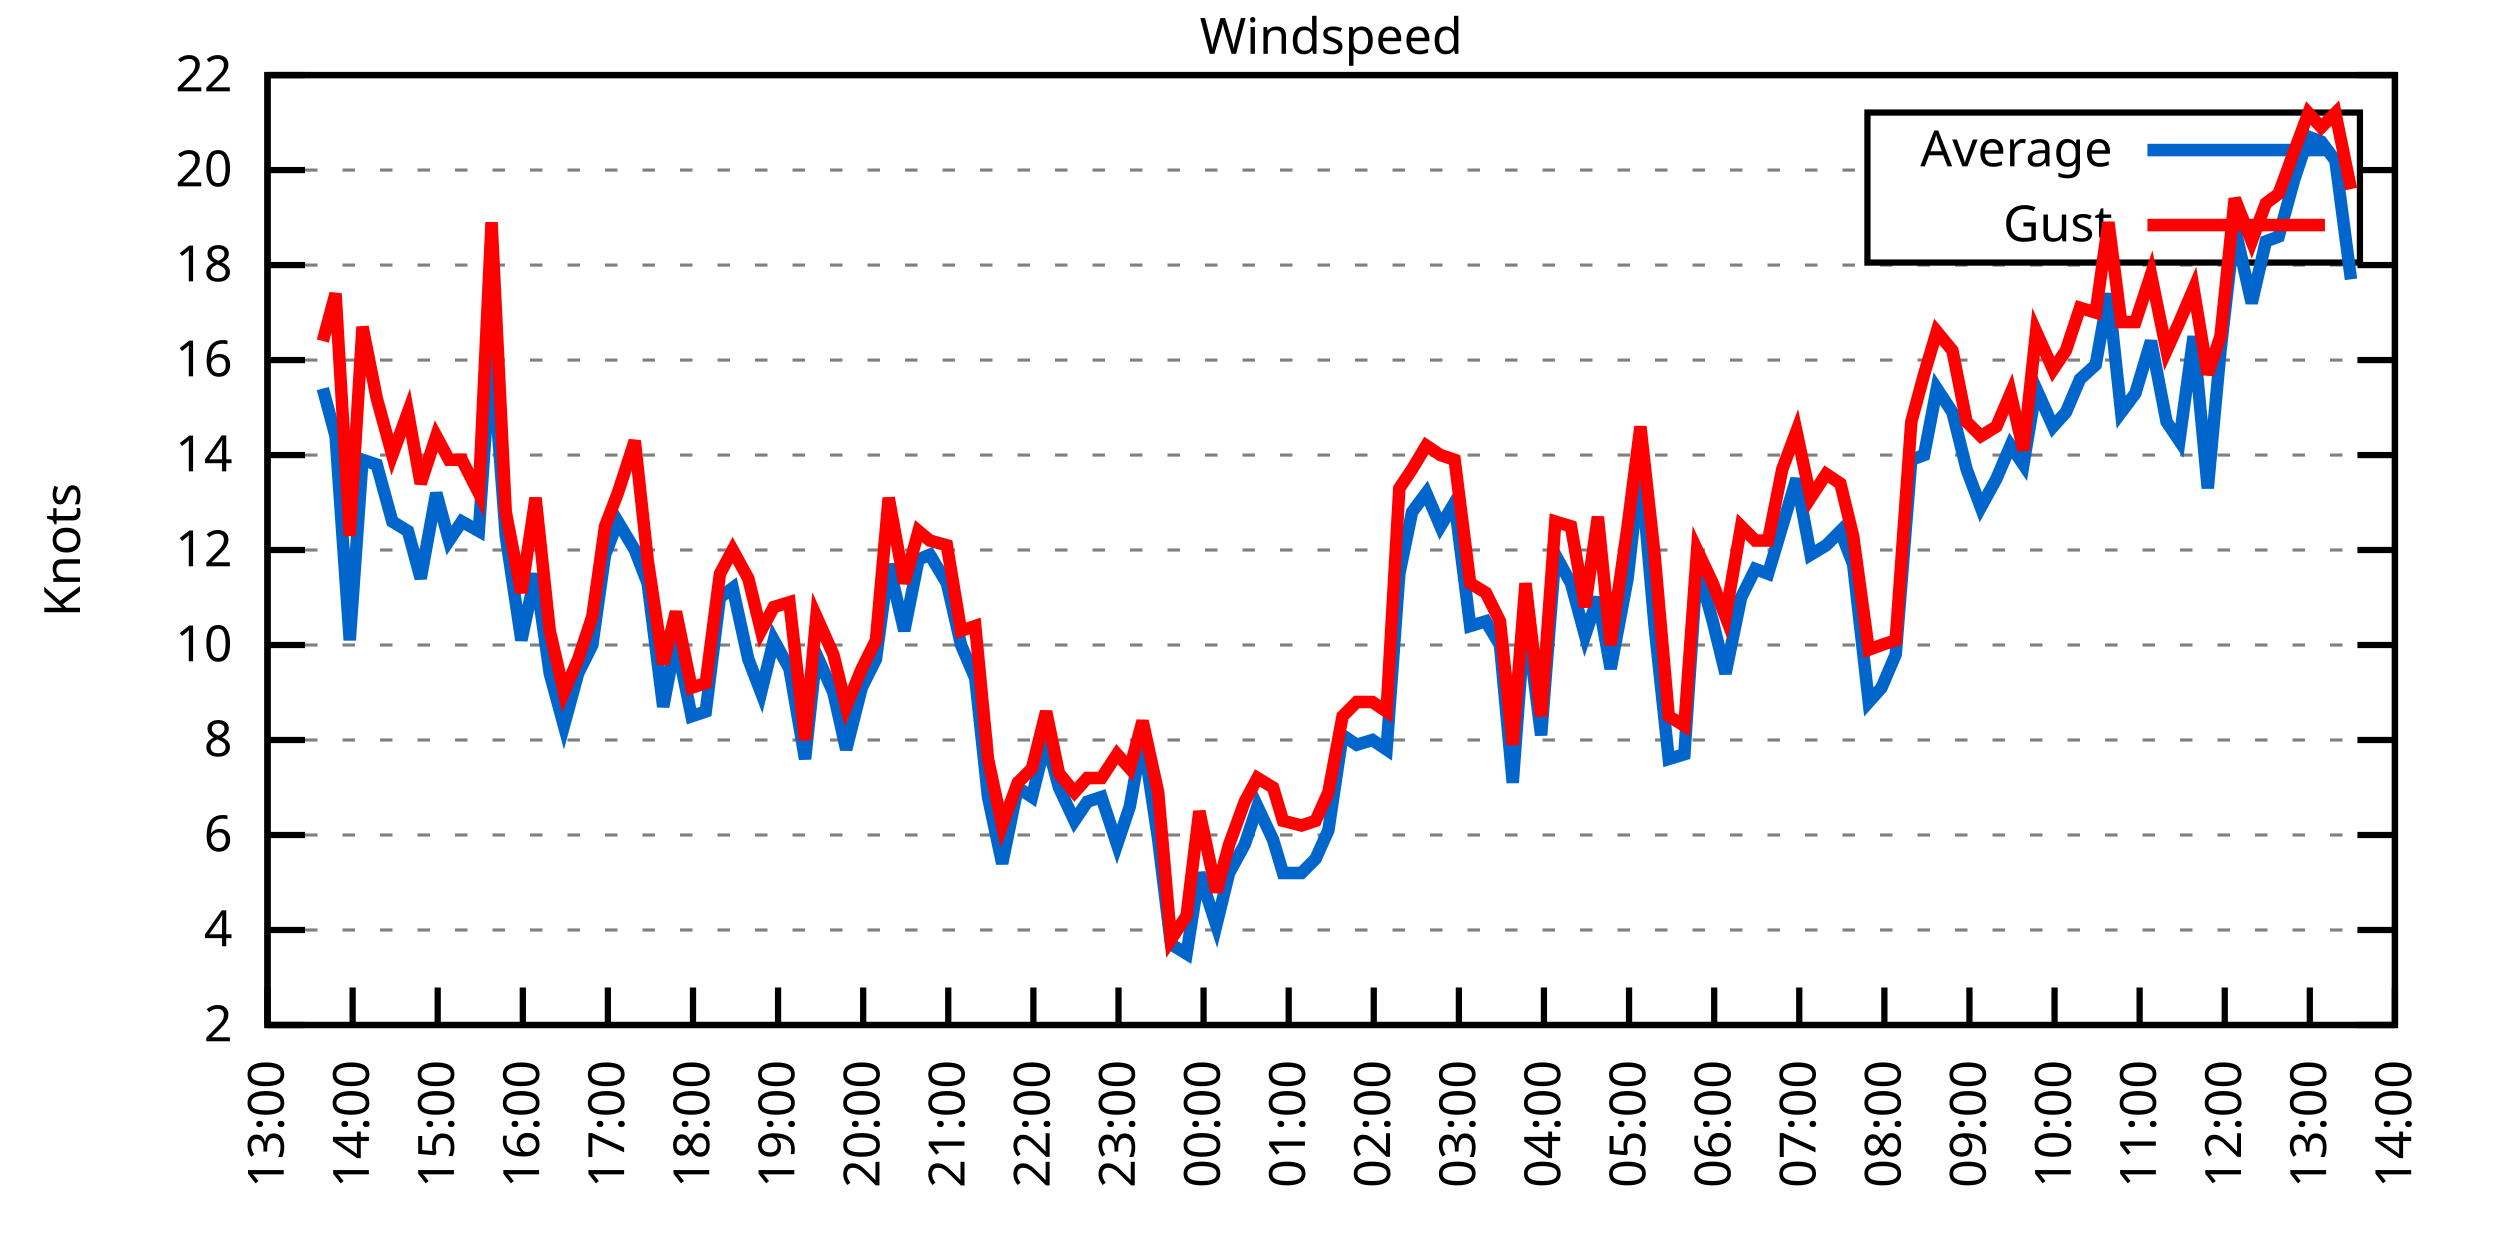
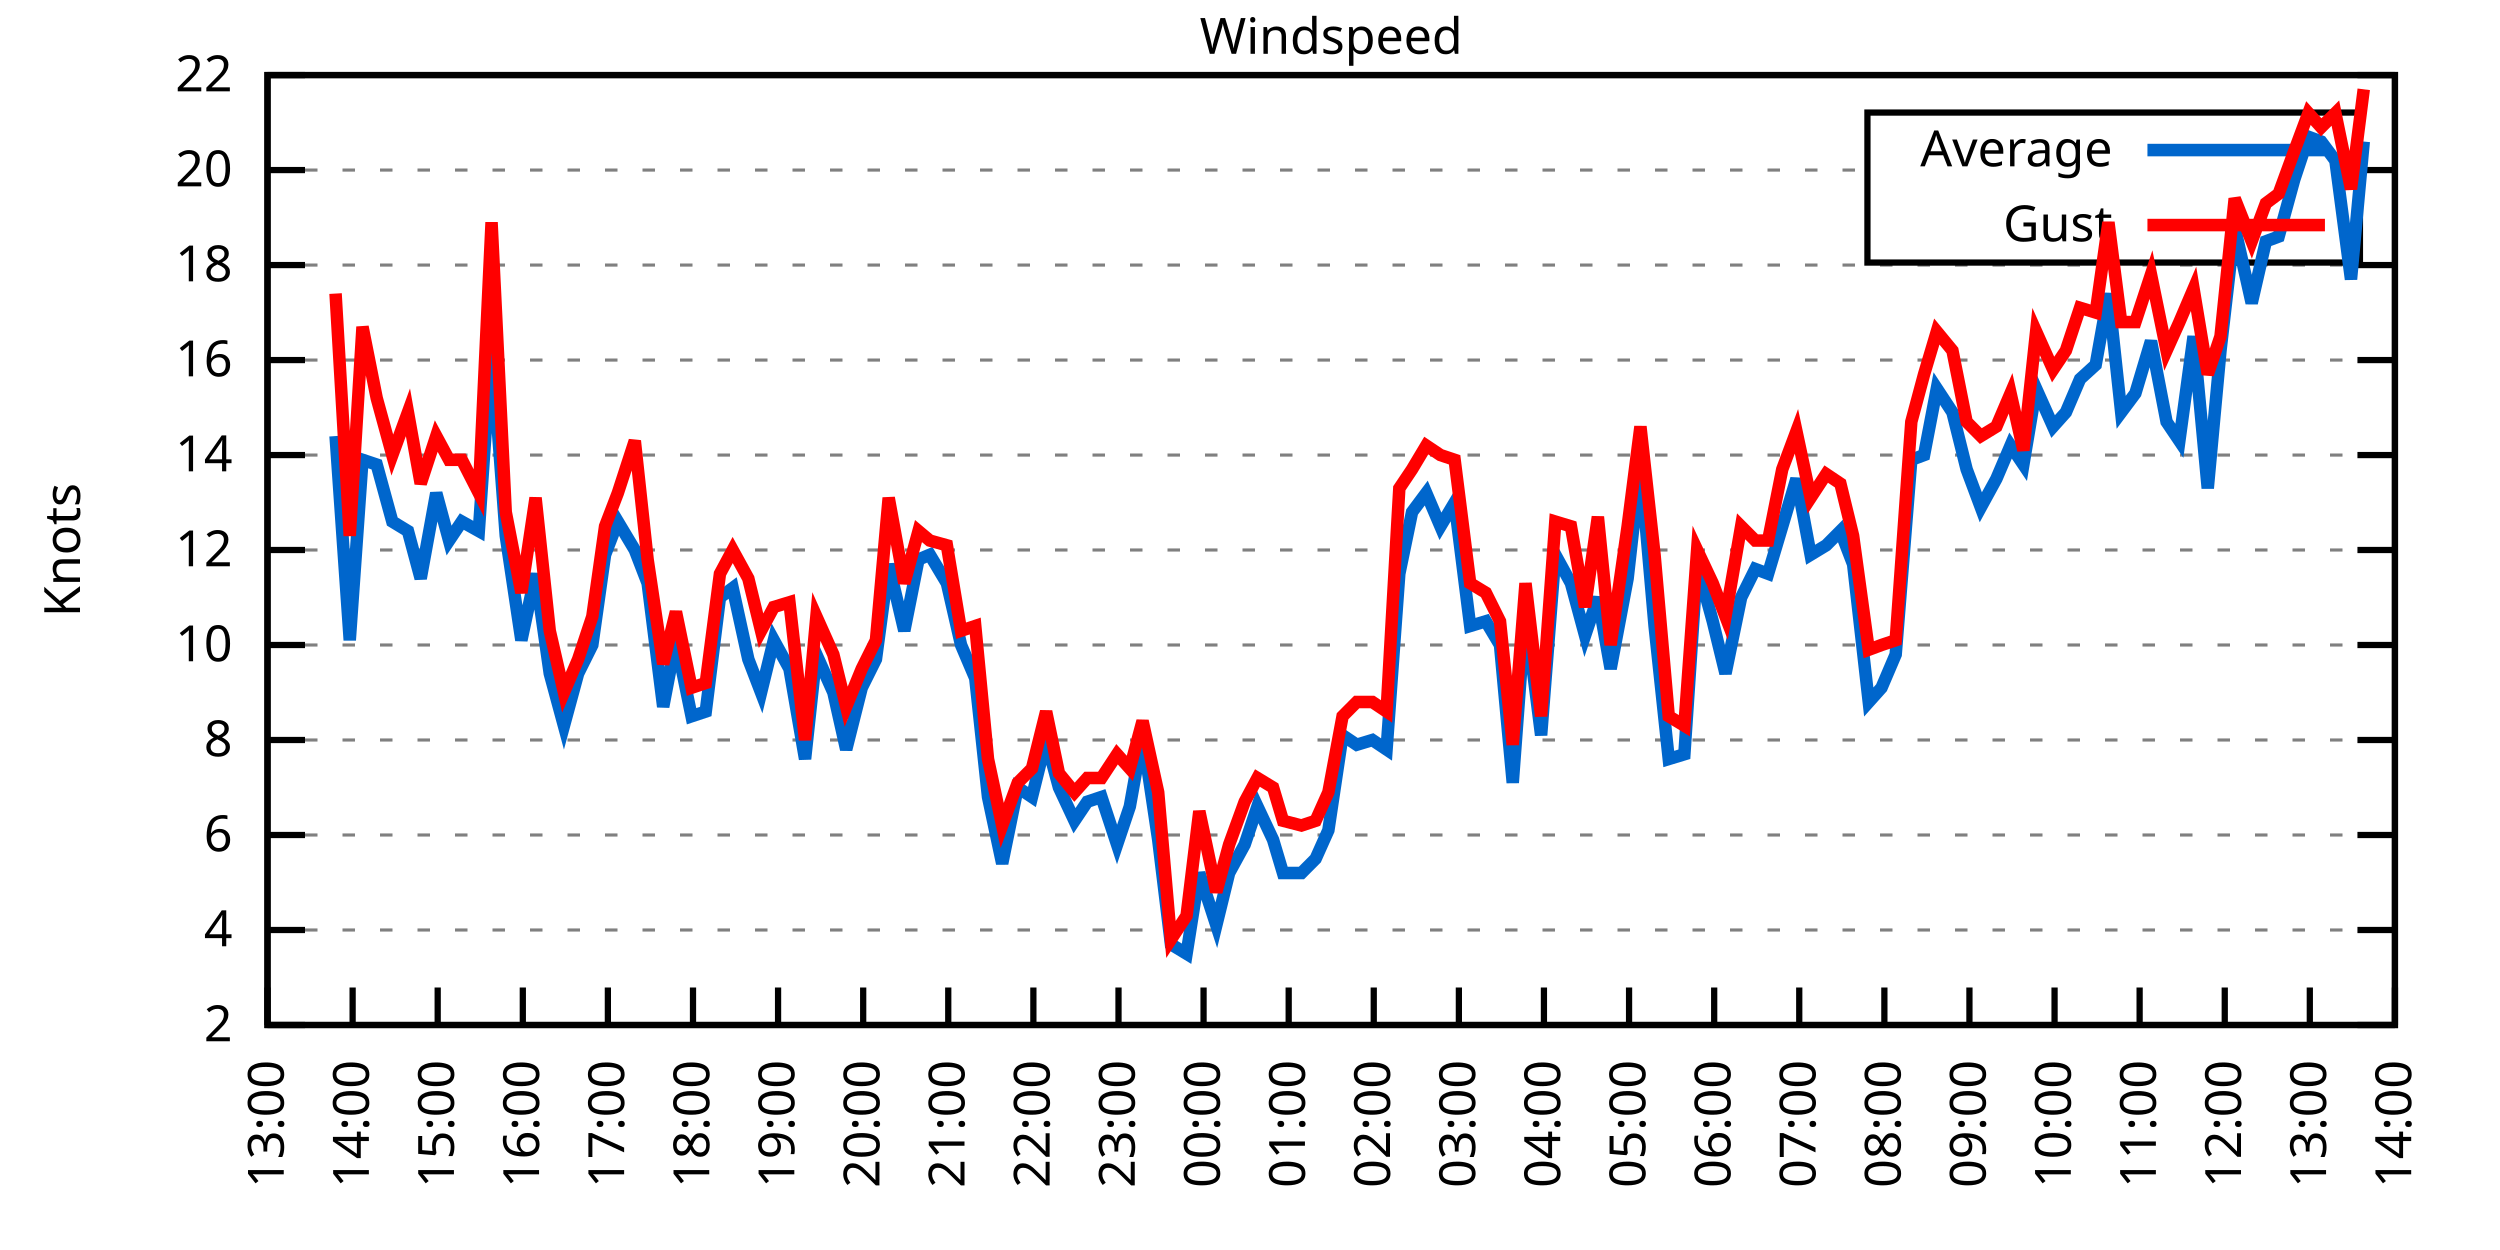
<svg xmlns="http://www.w3.org/2000/svg" xmlns:xlink="http://www.w3.org/1999/xlink" width="400" height="200" viewBox="0 0 400 200">
  <g id="gnuplot_canvas">
    <rect x="0" y="0" width="400" height="200" fill="none" />
    <defs>
      <circle id="gpDot" r="0.5" stroke-width="0.5" stroke="currentColor" />
      <path id="gpPt0" stroke-width="0.333" stroke="currentColor" d="M-1,0 h2 M0,-1 v2" />
      <path id="gpPt1" stroke-width="0.333" stroke="currentColor" d="M-1,-1 L1,1 M1,-1 L-1,1" />
      <path id="gpPt2" stroke-width="0.333" stroke="currentColor" d="M-1,0 L1,0 M0,-1 L0,1 M-1,-1 L1,1 M-1,1 L1,-1" />
      <rect id="gpPt3" stroke-width="0.333" stroke="currentColor" x="-1" y="-1" width="2" height="2" />
      <rect id="gpPt4" stroke-width="0.333" stroke="currentColor" fill="currentColor" x="-1" y="-1" width="2" height="2" />
      <circle id="gpPt5" stroke-width="0.333" stroke="currentColor" cx="0" cy="0" r="1" />
      <use xlink:href="#gpPt5" id="gpPt6" fill="currentColor" stroke="none" />
      <path id="gpPt7" stroke-width="0.333" stroke="currentColor" d="M0,-1.33 L-1.33,0.67 L1.33,0.67 z" />
      <use xlink:href="#gpPt7" id="gpPt8" fill="currentColor" stroke="none" />
      <use xlink:href="#gpPt7" id="gpPt9" stroke="currentColor" transform="rotate(180)" />
      <use xlink:href="#gpPt9" id="gpPt10" fill="currentColor" stroke="none" />
      <use xlink:href="#gpPt3" id="gpPt11" stroke="currentColor" transform="rotate(45)" />
      <use xlink:href="#gpPt11" id="gpPt12" fill="currentColor" stroke="none" />
      <path id="gpPt13" stroke-width="0.333" stroke="currentColor" d="M0,1.330 L1.265,0.411 L0.782,-1.067 L-0.782,-1.076 L-1.265,0.411 z" />
      <use xlink:href="#gpPt13" id="gpPt14" fill="currentColor" stroke="none" />
      <filter id="textbox" filterUnits="objectBoundingBox" x="0" y="0" height="1" width="1">
        <feFlood flood-color="white" flood-opacity="1" result="bgnd" />
        <feComposite in="SourceGraphic" in2="bgnd" operator="atop" />
      </filter>
      <filter id="greybox" filterUnits="objectBoundingBox" x="0" y="0" height="1" width="1">
        <feFlood flood-color="lightgrey" flood-opacity="1" result="grey" />
        <feComposite in="SourceGraphic" in2="grey" operator="atop" />
      </filter>
    </defs>
    <g fill="none" color="white" stroke="currentColor" stroke-width="1.00" stroke-linecap="butt" stroke-linejoin="miter">
</g>
    <g fill="none" color="black" stroke="currentColor" stroke-width="1.00" stroke-linecap="butt" stroke-linejoin="miter">
      <g stroke="none" shape-rendering="crispEdges">
        <polygon fill="rgb(255, 255, 255)" points="42.80,164.00 383.18,164.00 383.18,12.02 42.80,12.02 " />
      </g>
    </g>
    <g fill="none" color="black" stroke="currentColor" stroke-width="1.00" stroke-linecap="butt" stroke-linejoin="miter">
</g>
    <g fill="none" color="black" stroke="black" stroke-width="0.50" stroke-linecap="butt" stroke-linejoin="miter">
</g>
    <g fill="none" color="gray" stroke="currentColor" stroke-width="0.50" stroke-linecap="butt" stroke-linejoin="miter">
      <path stroke="gray" stroke-dasharray="2,4" class="gridline" d="M42.80,164.00 L383.19,164.00  " />
    </g>
    <g fill="none" color="gray" stroke="gray" stroke-width="1.00" stroke-linecap="butt" stroke-linejoin="miter">
</g>
    <g fill="none" color="black" stroke="currentColor" stroke-width="1.00" stroke-linecap="butt" stroke-linejoin="miter">
      <path stroke="black" d="M42.80,164.00 L48.80,164.00 M383.19,164.00 L377.19,164.00  " />
      <g transform="translate(37.20,166.60)" stroke="none" fill="black" font-family="Sans" font-size="8.00" text-anchor="end">
        <text>
          <tspan font-family="Sans"> 2</tspan>
        </text>
      </g>
    </g>
    <g fill="none" color="black" stroke="currentColor" stroke-width="1.00" stroke-linecap="butt" stroke-linejoin="miter">
</g>
    <g fill="none" color="black" stroke="black" stroke-width="0.50" stroke-linecap="butt" stroke-linejoin="miter">
</g>
    <g fill="none" color="gray" stroke="currentColor" stroke-width="0.50" stroke-linecap="butt" stroke-linejoin="miter">
      <path stroke="gray" stroke-dasharray="2,4" class="gridline" d="M42.80,148.80 L383.19,148.80  " />
    </g>
    <g fill="none" color="gray" stroke="gray" stroke-width="1.00" stroke-linecap="butt" stroke-linejoin="miter">
</g>
    <g fill="none" color="black" stroke="currentColor" stroke-width="1.00" stroke-linecap="butt" stroke-linejoin="miter">
      <path stroke="black" d="M42.80,148.80 L48.80,148.80 M383.19,148.80 L377.19,148.80  " />
      <g transform="translate(37.20,151.40)" stroke="none" fill="black" font-family="Sans" font-size="8.00" text-anchor="end">
        <text>
          <tspan font-family="Sans"> 4</tspan>
        </text>
      </g>
    </g>
    <g fill="none" color="black" stroke="currentColor" stroke-width="1.00" stroke-linecap="butt" stroke-linejoin="miter">
</g>
    <g fill="none" color="black" stroke="black" stroke-width="0.50" stroke-linecap="butt" stroke-linejoin="miter">
</g>
    <g fill="none" color="gray" stroke="currentColor" stroke-width="0.50" stroke-linecap="butt" stroke-linejoin="miter">
      <path stroke="gray" stroke-dasharray="2,4" class="gridline" d="M42.80,133.60 L383.19,133.60  " />
    </g>
    <g fill="none" color="gray" stroke="gray" stroke-width="1.00" stroke-linecap="butt" stroke-linejoin="miter">
</g>
    <g fill="none" color="black" stroke="currentColor" stroke-width="1.00" stroke-linecap="butt" stroke-linejoin="miter">
      <path stroke="black" d="M42.80,133.60 L48.80,133.60 M383.19,133.60 L377.19,133.60  " />
      <g transform="translate(37.20,136.20)" stroke="none" fill="black" font-family="Sans" font-size="8.00" text-anchor="end">
        <text>
          <tspan font-family="Sans"> 6</tspan>
        </text>
      </g>
    </g>
    <g fill="none" color="black" stroke="currentColor" stroke-width="1.00" stroke-linecap="butt" stroke-linejoin="miter">
</g>
    <g fill="none" color="black" stroke="black" stroke-width="0.50" stroke-linecap="butt" stroke-linejoin="miter">
</g>
    <g fill="none" color="gray" stroke="currentColor" stroke-width="0.50" stroke-linecap="butt" stroke-linejoin="miter">
      <path stroke="gray" stroke-dasharray="2,4" class="gridline" d="M42.80,118.40 L383.19,118.40  " />
    </g>
    <g fill="none" color="gray" stroke="gray" stroke-width="1.00" stroke-linecap="butt" stroke-linejoin="miter">
</g>
    <g fill="none" color="black" stroke="currentColor" stroke-width="1.00" stroke-linecap="butt" stroke-linejoin="miter">
      <path stroke="black" d="M42.80,118.40 L48.80,118.40 M383.19,118.40 L377.19,118.40  " />
      <g transform="translate(37.20,121.00)" stroke="none" fill="black" font-family="Sans" font-size="8.00" text-anchor="end">
        <text>
          <tspan font-family="Sans"> 8</tspan>
        </text>
      </g>
    </g>
    <g fill="none" color="black" stroke="currentColor" stroke-width="1.00" stroke-linecap="butt" stroke-linejoin="miter">
</g>
    <g fill="none" color="black" stroke="black" stroke-width="0.50" stroke-linecap="butt" stroke-linejoin="miter">
</g>
    <g fill="none" color="gray" stroke="currentColor" stroke-width="0.50" stroke-linecap="butt" stroke-linejoin="miter">
      <path stroke="gray" stroke-dasharray="2,4" class="gridline" d="M42.80,103.20 L383.19,103.20  " />
    </g>
    <g fill="none" color="gray" stroke="gray" stroke-width="1.00" stroke-linecap="butt" stroke-linejoin="miter">
</g>
    <g fill="none" color="black" stroke="currentColor" stroke-width="1.00" stroke-linecap="butt" stroke-linejoin="miter">
      <path stroke="black" d="M42.80,103.20 L48.80,103.20 M383.19,103.20 L377.19,103.20  " />
      <g transform="translate(37.20,105.80)" stroke="none" fill="black" font-family="Sans" font-size="8.00" text-anchor="end">
        <text>
          <tspan font-family="Sans"> 10</tspan>
        </text>
      </g>
    </g>
    <g fill="none" color="black" stroke="currentColor" stroke-width="1.00" stroke-linecap="butt" stroke-linejoin="miter">
</g>
    <g fill="none" color="black" stroke="black" stroke-width="0.50" stroke-linecap="butt" stroke-linejoin="miter">
</g>
    <g fill="none" color="gray" stroke="currentColor" stroke-width="0.50" stroke-linecap="butt" stroke-linejoin="miter">
      <path stroke="gray" stroke-dasharray="2,4" class="gridline" d="M42.80,88.00 L383.19,88.00  " />
    </g>
    <g fill="none" color="gray" stroke="gray" stroke-width="1.00" stroke-linecap="butt" stroke-linejoin="miter">
</g>
    <g fill="none" color="black" stroke="currentColor" stroke-width="1.00" stroke-linecap="butt" stroke-linejoin="miter">
      <path stroke="black" d="M42.80,88.00 L48.80,88.00 M383.19,88.00 L377.19,88.00  " />
      <g transform="translate(37.20,90.60)" stroke="none" fill="black" font-family="Sans" font-size="8.00" text-anchor="end">
        <text>
          <tspan font-family="Sans"> 12</tspan>
        </text>
      </g>
    </g>
    <g fill="none" color="black" stroke="currentColor" stroke-width="1.00" stroke-linecap="butt" stroke-linejoin="miter">
</g>
    <g fill="none" color="black" stroke="black" stroke-width="0.50" stroke-linecap="butt" stroke-linejoin="miter">
</g>
    <g fill="none" color="gray" stroke="currentColor" stroke-width="0.50" stroke-linecap="butt" stroke-linejoin="miter">
      <path stroke="gray" stroke-dasharray="2,4" class="gridline" d="M42.80,72.81 L383.19,72.81  " />
    </g>
    <g fill="none" color="gray" stroke="gray" stroke-width="1.00" stroke-linecap="butt" stroke-linejoin="miter">
</g>
    <g fill="none" color="black" stroke="currentColor" stroke-width="1.00" stroke-linecap="butt" stroke-linejoin="miter">
      <path stroke="black" d="M42.80,72.81 L48.80,72.81 M383.19,72.81 L377.19,72.81  " />
      <g transform="translate(37.20,75.41)" stroke="none" fill="black" font-family="Sans" font-size="8.00" text-anchor="end">
        <text>
          <tspan font-family="Sans"> 14</tspan>
        </text>
      </g>
    </g>
    <g fill="none" color="black" stroke="currentColor" stroke-width="1.00" stroke-linecap="butt" stroke-linejoin="miter">
</g>
    <g fill="none" color="black" stroke="black" stroke-width="0.50" stroke-linecap="butt" stroke-linejoin="miter">
</g>
    <g fill="none" color="gray" stroke="currentColor" stroke-width="0.50" stroke-linecap="butt" stroke-linejoin="miter">
      <path stroke="gray" stroke-dasharray="2,4" class="gridline" d="M42.80,57.61 L383.19,57.61  " />
    </g>
    <g fill="none" color="gray" stroke="gray" stroke-width="1.00" stroke-linecap="butt" stroke-linejoin="miter">
</g>
    <g fill="none" color="black" stroke="currentColor" stroke-width="1.00" stroke-linecap="butt" stroke-linejoin="miter">
      <path stroke="black" d="M42.80,57.61 L48.80,57.61 M383.19,57.61 L377.19,57.61  " />
      <g transform="translate(37.20,60.21)" stroke="none" fill="black" font-family="Sans" font-size="8.00" text-anchor="end">
        <text>
          <tspan font-family="Sans"> 16</tspan>
        </text>
      </g>
    </g>
    <g fill="none" color="black" stroke="currentColor" stroke-width="1.00" stroke-linecap="butt" stroke-linejoin="miter">
</g>
    <g fill="none" color="black" stroke="black" stroke-width="0.50" stroke-linecap="butt" stroke-linejoin="miter">
</g>
    <g fill="none" color="gray" stroke="currentColor" stroke-width="0.50" stroke-linecap="butt" stroke-linejoin="miter">
      <path stroke="gray" stroke-dasharray="2,4" class="gridline" d="M42.80,42.41 L383.19,42.41  " />
    </g>
    <g fill="none" color="gray" stroke="gray" stroke-width="1.00" stroke-linecap="butt" stroke-linejoin="miter">
</g>
    <g fill="none" color="black" stroke="currentColor" stroke-width="1.00" stroke-linecap="butt" stroke-linejoin="miter">
      <path stroke="black" d="M42.80,42.41 L48.80,42.41 M383.19,42.41 L377.19,42.41  " />
      <g transform="translate(37.20,45.01)" stroke="none" fill="black" font-family="Sans" font-size="8.00" text-anchor="end">
        <text>
          <tspan font-family="Sans"> 18</tspan>
        </text>
      </g>
    </g>
    <g fill="none" color="black" stroke="currentColor" stroke-width="1.00" stroke-linecap="butt" stroke-linejoin="miter">
</g>
    <g fill="none" color="black" stroke="black" stroke-width="0.50" stroke-linecap="butt" stroke-linejoin="miter">
</g>
    <g fill="none" color="gray" stroke="currentColor" stroke-width="0.50" stroke-linecap="butt" stroke-linejoin="miter">
      <path stroke="gray" stroke-dasharray="2,4" class="gridline" d="M42.80,27.21 L298.79,27.21 M377.59,27.21 L383.19,27.21  " />
    </g>
    <g fill="none" color="gray" stroke="gray" stroke-width="1.00" stroke-linecap="butt" stroke-linejoin="miter">
</g>
    <g fill="none" color="black" stroke="currentColor" stroke-width="1.00" stroke-linecap="butt" stroke-linejoin="miter">
      <path stroke="black" d="M42.80,27.21 L48.80,27.21 M383.19,27.21 L377.19,27.21  " />
      <g transform="translate(37.20,29.81)" stroke="none" fill="black" font-family="Sans" font-size="8.00" text-anchor="end">
        <text>
          <tspan font-family="Sans"> 20</tspan>
        </text>
      </g>
    </g>
    <g fill="none" color="black" stroke="currentColor" stroke-width="1.00" stroke-linecap="butt" stroke-linejoin="miter">
</g>
    <g fill="none" color="black" stroke="black" stroke-width="0.50" stroke-linecap="butt" stroke-linejoin="miter">
</g>
    <g fill="none" color="gray" stroke="currentColor" stroke-width="0.50" stroke-linecap="butt" stroke-linejoin="miter">
      <path stroke="gray" stroke-dasharray="2,4" class="gridline" d="M42.80,12.01 L383.19,12.01  " />
    </g>
    <g fill="none" color="gray" stroke="gray" stroke-width="1.00" stroke-linecap="butt" stroke-linejoin="miter">
</g>
    <g fill="none" color="black" stroke="currentColor" stroke-width="1.00" stroke-linecap="butt" stroke-linejoin="miter">
      <path stroke="black" d="M42.80,12.01 L48.80,12.01 M383.19,12.01 L377.19,12.01  " />
      <g transform="translate(37.20,14.61)" stroke="none" fill="black" font-family="Sans" font-size="8.00" text-anchor="end">
        <text>
          <tspan font-family="Sans"> 22</tspan>
        </text>
      </g>
    </g>
    <g fill="none" color="black" stroke="currentColor" stroke-width="1.00" stroke-linecap="butt" stroke-linejoin="miter">
      <path stroke="black" d="M42.80,164.00 L42.80,158.00  " />
      <g transform="translate(45.40,169.60) rotate(270.00)" stroke="none" fill="black" font-family="Sans" font-size="8.00" text-anchor="end">
        <text>
          <tspan font-family="Sans">13:00</tspan>
        </text>
      </g>
    </g>
    <g fill="none" color="black" stroke="currentColor" stroke-width="1.00" stroke-linecap="butt" stroke-linejoin="miter">
      <path stroke="black" d="M56.42,164.00 L56.42,158.00  " />
      <g transform="translate(59.02,169.60) rotate(270.00)" stroke="none" fill="black" font-family="Sans" font-size="8.00" text-anchor="end">
        <text>
          <tspan font-family="Sans">14:00</tspan>
        </text>
      </g>
    </g>
    <g fill="none" color="black" stroke="currentColor" stroke-width="1.00" stroke-linecap="butt" stroke-linejoin="miter">
      <path stroke="black" d="M70.03,164.00 L70.03,158.00  " />
      <g transform="translate(72.63,169.60) rotate(270.00)" stroke="none" fill="black" font-family="Sans" font-size="8.00" text-anchor="end">
        <text>
          <tspan font-family="Sans">15:00</tspan>
        </text>
      </g>
    </g>
    <g fill="none" color="black" stroke="currentColor" stroke-width="1.00" stroke-linecap="butt" stroke-linejoin="miter">
      <path stroke="black" d="M83.65,164.00 L83.65,158.00  " />
      <g transform="translate(86.25,169.60) rotate(270.00)" stroke="none" fill="black" font-family="Sans" font-size="8.00" text-anchor="end">
        <text>
          <tspan font-family="Sans">16:00</tspan>
        </text>
      </g>
    </g>
    <g fill="none" color="black" stroke="currentColor" stroke-width="1.00" stroke-linecap="butt" stroke-linejoin="miter">
      <path stroke="black" d="M97.26,164.00 L97.26,158.00  " />
      <g transform="translate(99.86,169.60) rotate(270.00)" stroke="none" fill="black" font-family="Sans" font-size="8.00" text-anchor="end">
        <text>
          <tspan font-family="Sans">17:00</tspan>
        </text>
      </g>
    </g>
    <g fill="none" color="black" stroke="currentColor" stroke-width="1.00" stroke-linecap="butt" stroke-linejoin="miter">
      <path stroke="black" d="M110.88,164.00 L110.88,158.00  " />
      <g transform="translate(113.48,169.60) rotate(270.00)" stroke="none" fill="black" font-family="Sans" font-size="8.00" text-anchor="end">
        <text>
          <tspan font-family="Sans">18:00</tspan>
        </text>
      </g>
    </g>
    <g fill="none" color="black" stroke="currentColor" stroke-width="1.00" stroke-linecap="butt" stroke-linejoin="miter">
      <path stroke="black" d="M124.49,164.00 L124.49,158.00  " />
      <g transform="translate(127.09,169.60) rotate(270.00)" stroke="none" fill="black" font-family="Sans" font-size="8.00" text-anchor="end">
        <text>
          <tspan font-family="Sans">19:00</tspan>
        </text>
      </g>
    </g>
    <g fill="none" color="black" stroke="currentColor" stroke-width="1.00" stroke-linecap="butt" stroke-linejoin="miter">
      <path stroke="black" d="M138.11,164.00 L138.11,158.00  " />
      <g transform="translate(140.71,169.60) rotate(270.00)" stroke="none" fill="black" font-family="Sans" font-size="8.00" text-anchor="end">
        <text>
          <tspan font-family="Sans">20:00</tspan>
        </text>
      </g>
    </g>
    <g fill="none" color="black" stroke="currentColor" stroke-width="1.00" stroke-linecap="butt" stroke-linejoin="miter">
      <path stroke="black" d="M151.72,164.00 L151.72,158.00  " />
      <g transform="translate(154.32,169.60) rotate(270.00)" stroke="none" fill="black" font-family="Sans" font-size="8.00" text-anchor="end">
        <text>
          <tspan font-family="Sans">21:00</tspan>
        </text>
      </g>
    </g>
    <g fill="none" color="black" stroke="currentColor" stroke-width="1.00" stroke-linecap="butt" stroke-linejoin="miter">
      <path stroke="black" d="M165.34,164.00 L165.34,158.00  " />
      <g transform="translate(167.94,169.60) rotate(270.00)" stroke="none" fill="black" font-family="Sans" font-size="8.00" text-anchor="end">
        <text>
          <tspan font-family="Sans">22:00</tspan>
        </text>
      </g>
    </g>
    <g fill="none" color="black" stroke="currentColor" stroke-width="1.00" stroke-linecap="butt" stroke-linejoin="miter">
      <path stroke="black" d="M178.96,164.00 L178.96,158.00  " />
      <g transform="translate(181.56,169.60) rotate(270.00)" stroke="none" fill="black" font-family="Sans" font-size="8.00" text-anchor="end">
        <text>
          <tspan font-family="Sans">23:00</tspan>
        </text>
      </g>
    </g>
    <g fill="none" color="black" stroke="currentColor" stroke-width="1.00" stroke-linecap="butt" stroke-linejoin="miter">
      <path stroke="black" d="M192.57,164.00 L192.57,158.00  " />
      <g transform="translate(195.17,169.60) rotate(270.00)" stroke="none" fill="black" font-family="Sans" font-size="8.00" text-anchor="end">
        <text>
          <tspan font-family="Sans">00:00</tspan>
        </text>
      </g>
    </g>
    <g fill="none" color="black" stroke="currentColor" stroke-width="1.00" stroke-linecap="butt" stroke-linejoin="miter">
      <path stroke="black" d="M206.19,164.00 L206.19,158.00  " />
      <g transform="translate(208.79,169.60) rotate(270.00)" stroke="none" fill="black" font-family="Sans" font-size="8.00" text-anchor="end">
        <text>
          <tspan font-family="Sans">01:00</tspan>
        </text>
      </g>
    </g>
    <g fill="none" color="black" stroke="currentColor" stroke-width="1.00" stroke-linecap="butt" stroke-linejoin="miter">
      <path stroke="black" d="M219.80,164.00 L219.80,158.00  " />
      <g transform="translate(222.40,169.60) rotate(270.00)" stroke="none" fill="black" font-family="Sans" font-size="8.00" text-anchor="end">
        <text>
          <tspan font-family="Sans">02:00</tspan>
        </text>
      </g>
    </g>
    <g fill="none" color="black" stroke="currentColor" stroke-width="1.00" stroke-linecap="butt" stroke-linejoin="miter">
      <path stroke="black" d="M233.42,164.00 L233.42,158.00  " />
      <g transform="translate(236.02,169.60) rotate(270.00)" stroke="none" fill="black" font-family="Sans" font-size="8.00" text-anchor="end">
        <text>
          <tspan font-family="Sans">03:00</tspan>
        </text>
      </g>
    </g>
    <g fill="none" color="black" stroke="currentColor" stroke-width="1.00" stroke-linecap="butt" stroke-linejoin="miter">
      <path stroke="black" d="M247.03,164.00 L247.03,158.00  " />
      <g transform="translate(249.63,169.60) rotate(270.00)" stroke="none" fill="black" font-family="Sans" font-size="8.00" text-anchor="end">
        <text>
          <tspan font-family="Sans">04:00</tspan>
        </text>
      </g>
    </g>
    <g fill="none" color="black" stroke="currentColor" stroke-width="1.00" stroke-linecap="butt" stroke-linejoin="miter">
      <path stroke="black" d="M260.65,164.00 L260.65,158.00  " />
      <g transform="translate(263.25,169.60) rotate(270.00)" stroke="none" fill="black" font-family="Sans" font-size="8.00" text-anchor="end">
        <text>
          <tspan font-family="Sans">05:00</tspan>
        </text>
      </g>
    </g>
    <g fill="none" color="black" stroke="currentColor" stroke-width="1.00" stroke-linecap="butt" stroke-linejoin="miter">
      <path stroke="black" d="M274.27,164.00 L274.27,158.00  " />
      <g transform="translate(276.87,169.60) rotate(270.00)" stroke="none" fill="black" font-family="Sans" font-size="8.00" text-anchor="end">
        <text>
          <tspan font-family="Sans">06:00</tspan>
        </text>
      </g>
    </g>
    <g fill="none" color="black" stroke="currentColor" stroke-width="1.00" stroke-linecap="butt" stroke-linejoin="miter">
      <path stroke="black" d="M287.88,164.00 L287.88,158.00  " />
      <g transform="translate(290.48,169.60) rotate(270.00)" stroke="none" fill="black" font-family="Sans" font-size="8.00" text-anchor="end">
        <text>
          <tspan font-family="Sans">07:00</tspan>
        </text>
      </g>
    </g>
    <g fill="none" color="black" stroke="currentColor" stroke-width="1.00" stroke-linecap="butt" stroke-linejoin="miter">
      <path stroke="black" d="M301.50,164.00 L301.50,158.00  " />
      <g transform="translate(304.10,169.60) rotate(270.00)" stroke="none" fill="black" font-family="Sans" font-size="8.00" text-anchor="end">
        <text>
          <tspan font-family="Sans">08:00</tspan>
        </text>
      </g>
    </g>
    <g fill="none" color="black" stroke="currentColor" stroke-width="1.00" stroke-linecap="butt" stroke-linejoin="miter">
      <path stroke="black" d="M315.11,164.00 L315.11,158.00  " />
      <g transform="translate(317.71,169.60) rotate(270.00)" stroke="none" fill="black" font-family="Sans" font-size="8.00" text-anchor="end">
        <text>
          <tspan font-family="Sans">09:00</tspan>
        </text>
      </g>
    </g>
    <g fill="none" color="black" stroke="currentColor" stroke-width="1.00" stroke-linecap="butt" stroke-linejoin="miter">
      <path stroke="black" d="M328.73,164.00 L328.73,158.00  " />
      <g transform="translate(331.33,169.60) rotate(270.00)" stroke="none" fill="black" font-family="Sans" font-size="8.00" text-anchor="end">
        <text>
          <tspan font-family="Sans">10:00</tspan>
        </text>
      </g>
    </g>
    <g fill="none" color="black" stroke="currentColor" stroke-width="1.00" stroke-linecap="butt" stroke-linejoin="miter">
      <path stroke="black" d="M342.34,164.00 L342.34,158.00  " />
      <g transform="translate(344.94,169.60) rotate(270.00)" stroke="none" fill="black" font-family="Sans" font-size="8.00" text-anchor="end">
        <text>
          <tspan font-family="Sans">11:00</tspan>
        </text>
      </g>
    </g>
    <g fill="none" color="black" stroke="currentColor" stroke-width="1.00" stroke-linecap="butt" stroke-linejoin="miter">
      <path stroke="black" d="M355.96,164.00 L355.96,158.00  " />
      <g transform="translate(358.56,169.60) rotate(270.00)" stroke="none" fill="black" font-family="Sans" font-size="8.00" text-anchor="end">
        <text>
          <tspan font-family="Sans">12:00</tspan>
        </text>
      </g>
    </g>
    <g fill="none" color="black" stroke="currentColor" stroke-width="1.00" stroke-linecap="butt" stroke-linejoin="miter">
      <path stroke="black" d="M369.57,164.00 L369.57,158.00  " />
      <g transform="translate(372.17,169.60) rotate(270.00)" stroke="none" fill="black" font-family="Sans" font-size="8.00" text-anchor="end">
        <text>
          <tspan font-family="Sans">13:00</tspan>
        </text>
      </g>
    </g>
    <g fill="none" color="black" stroke="currentColor" stroke-width="1.00" stroke-linecap="butt" stroke-linejoin="miter">
      <path stroke="black" d="M383.19,164.00 L383.19,158.00  " />
      <g transform="translate(385.79,169.60) rotate(270.00)" stroke="none" fill="black" font-family="Sans" font-size="8.00" text-anchor="end">
        <text>
          <tspan font-family="Sans">14:00</tspan>
        </text>
      </g>
    </g>
    <g fill="none" color="black" stroke="currentColor" stroke-width="1.00" stroke-linecap="butt" stroke-linejoin="miter">
</g>
    <g fill="none" color="black" stroke="currentColor" stroke-width="1.00" stroke-linecap="butt" stroke-linejoin="miter">
      <path stroke="black" d="M42.80,12.01 L42.80,164.00 L383.19,164.00 L383.19,12.01 L42.80,12.01 Z  " />
    </g>
    <g fill="none" color="black" stroke="currentColor" stroke-width="1.00" stroke-linecap="butt" stroke-linejoin="miter">
</g>
    <g fill="none" color="black" stroke="currentColor" stroke-width="1.00" stroke-linecap="butt" stroke-linejoin="miter">
      <path stroke="black" d="M298.79,42.01 L298.79,18.01 L377.59,18.01 L377.59,42.01 L298.79,42.01 Z  " />
    </g>
    <g id="Windspeed_plot_1">
      <g fill="none" color="white" stroke="black" stroke-width="2.00" stroke-linecap="butt" stroke-linejoin="miter">
</g>
      <g fill="none" color="black" stroke="currentColor" stroke-width="2.00" stroke-linecap="butt" stroke-linejoin="miter">
        <g transform="translate(337.99,26.61)" stroke="none" fill="black" font-family="Sans" font-size="8.00" text-anchor="end">
          <text>
            <tspan font-family="Sans">Average</tspan>
          </text>
        </g>
      </g>
      <g fill="none" color="black" stroke="currentColor" stroke-width="2.00" stroke-linecap="butt" stroke-linejoin="miter">
-         <path stroke="rgb(  0, 102, 204)" d="M343.59,24.01 L371.99,24.01 M51.65,62.17 L53.69,69.77 L55.96,102.44 L58.00,73.57 L60.27,74.33 L62.77,83.45   L65.27,84.97 L67.31,92.56 L69.80,78.89 L71.85,86.49 L73.89,83.45 L76.61,84.97 L78.65,55.33 L80.92,85.73   L83.42,102.44 L85.69,91.80 L87.96,107.76 L90.23,116.12 L92.50,107.76 L94.77,103.20 L96.81,88.76 L98.85,83.45   L101.57,88.00 L103.62,93.32 L106.11,113.08 L108.15,102.44 L110.65,114.60 L112.92,113.84 L115.19,95.60 L117.23,94.08   L119.73,105.48 L121.77,110.80 L123.81,102.44 L126.31,107.00 L128.81,121.44 L130.62,104.72 L133.34,110.80 L135.39,119.92   L137.88,110.04 L140.15,105.48 L142.19,90.28 L144.69,100.92 L146.96,89.52 L148.77,88.76 L151.50,93.32 L153.77,103.20   L156.04,108.52 L158.08,127.52 L160.35,138.16 L162.84,126.00 L165.11,127.52 L167.38,118.40 L169.43,126.00 L171.92,131.32   L173.96,128.28 L176.23,127.52 L178.73,135.12 L180.77,129.04 L182.81,117.64 L185.31,134.36 L187.35,151.08 L189.85,152.60   L191.89,139.68 L194.61,148.04 L196.66,139.68 L199.15,135.12 L201.19,129.04 L203.69,134.36 L205.28,139.68 L208.23,139.68   L210.50,137.40 L212.54,132.84 L214.81,117.64 L217.08,119.16 L219.58,118.40 L221.85,119.92 L223.89,91.80 L225.93,81.93   L228.20,78.89 L230.47,84.21 L232.74,80.41 L235.23,100.16 L237.73,99.40 L240.00,103.20 L242.04,125.24 L244.08,97.88   L246.58,117.64 L248.85,88.76 L251.35,93.32 L253.61,101.68 L255.66,95.60 L257.70,107.00 L260.42,92.56 L262.47,74.33   L264.73,100.16 L267.00,121.44 L269.50,120.68 L271.54,90.28 L274.04,99.40 L276.08,107.76 L278.58,95.60 L280.85,91.04   L282.89,91.80 L285.16,84.21 L287.43,76.61 L289.70,88.76 L292.19,87.25 L294.46,84.97 L296.50,90.28 L299.00,112.32   L301.04,110.04 L303.31,104.72 L305.81,73.57 L307.85,72.81 L309.89,62.17 L312.39,65.97 L314.66,75.09 L316.93,81.17   L319.42,76.61 L321.69,71.29 L323.74,74.33 L325.78,62.17 L328.50,68.25 L330.54,65.97 L332.81,60.65 L335.31,58.37   L337.35,46.97 L339.39,65.97 L341.66,62.93 L344.16,54.57 L346.65,67.49 L348.70,70.53 L350.97,53.81 L353.24,78.13   L355.28,56.09 L357.55,36.33 L360.27,48.49 L362.54,38.61 L364.58,37.85 L367.08,28.73 L369.35,21.89 L371.39,22.65   L373.66,25.69 L376.16,44.69  " />
+         <path stroke="rgb(  0, 102, 204)" d="M343.59,24.01 L371.99,24.01 M53.69,69.77 L55.96,102.44 L58.00,73.57 L60.27,74.33 L62.77,83.45 L65.27,84.97   L67.31,92.56 L69.80,78.89 L71.85,86.49 L73.89,83.45 L76.61,84.97 L78.65,55.33 L80.92,85.73 L83.42,102.44   L85.69,91.80 L87.96,107.76 L90.23,116.12 L92.50,107.76 L94.77,103.20 L96.81,88.76 L98.85,83.45 L101.57,88.00   L103.62,93.32 L106.11,113.08 L108.15,102.44 L110.65,114.60 L112.92,113.84 L115.19,95.60 L117.23,94.08 L119.73,105.48   L121.77,110.80 L123.81,102.44 L126.31,107.00 L128.81,121.44 L130.62,104.72 L133.34,110.80 L135.39,119.92 L137.88,110.04   L140.15,105.48 L142.19,90.28 L144.69,100.92 L146.96,89.52 L148.77,88.76 L151.50,93.32 L153.77,103.20 L156.04,108.52   L158.08,127.52 L160.35,138.16 L162.84,126.00 L165.11,127.52 L167.38,118.40 L169.43,126.00 L171.92,131.32 L173.96,128.28   L176.23,127.52 L178.73,135.12 L180.77,129.04 L182.81,117.64 L185.31,134.36 L187.35,151.08 L189.85,152.60 L191.89,139.68   L194.61,148.04 L196.66,139.68 L199.15,135.12 L201.19,129.04 L203.69,134.36 L205.28,139.68 L208.23,139.68 L210.50,137.40   L212.54,132.84 L214.81,117.64 L217.08,119.16 L219.58,118.40 L221.85,119.92 L223.89,91.80 L225.93,81.93 L228.20,78.89   L230.47,84.21 L232.74,80.41 L235.23,100.16 L237.73,99.40 L240.00,103.20 L242.04,125.24 L244.08,97.88 L246.58,117.64   L248.85,88.76 L251.35,93.32 L253.61,101.68 L255.66,95.60 L257.70,107.00 L260.42,92.56 L262.47,74.33 L264.73,100.16   L267.00,121.44 L269.50,120.68 L271.54,90.28 L274.04,99.40 L276.08,107.76 L278.58,95.60 L280.85,91.04 L282.89,91.80   L285.16,84.21 L287.43,76.61 L289.70,88.76 L292.19,87.25 L294.46,84.97 L296.50,90.28 L299.00,112.32 L301.04,110.04   L303.31,104.72 L305.81,73.57 L307.85,72.81 L309.89,62.17 L312.39,65.97 L314.66,75.09 L316.93,81.17 L319.42,76.61   L321.69,71.29 L323.74,74.33 L325.78,62.17 L328.50,68.25 L330.54,65.97 L332.81,60.65 L335.31,58.37 L337.35,46.97   L339.39,65.97 L341.66,62.93 L344.16,54.57 L346.65,67.49 L348.70,70.53 L350.97,53.81 L353.24,78.13 L355.28,56.09   L357.55,36.33 L360.27,48.49 L362.54,38.61 L364.58,37.85 L367.08,28.73 L369.35,21.89 L371.39,22.65 L373.66,25.69   L376.16,44.69 L378.20,22.65  " />
      </g>
    </g>
    <g id="Windspeed_plot_2">
      <g fill="none" color="black" stroke="currentColor" stroke-width="2.00" stroke-linecap="butt" stroke-linejoin="miter">
        <g transform="translate(337.99,38.61)" stroke="none" fill="black" font-family="Sans" font-size="8.00" text-anchor="end">
          <text>
            <tspan font-family="Sans">Gust</tspan>
          </text>
        </g>
      </g>
      <g fill="none" color="black" stroke="currentColor" stroke-width="2.00" stroke-linecap="butt" stroke-linejoin="miter">
-         <path stroke="rgb(255,   0,   0)" d="M343.59,36.01 L371.99,36.01 M51.65,54.57 L53.69,46.97 L55.96,85.73 L58.00,52.29 L60.27,63.69 L62.77,72.81   L65.27,65.97 L67.31,77.37 L69.80,69.77 L71.85,73.57 L73.89,73.57 L76.61,78.89 L78.65,35.57 L80.92,81.93   L83.42,94.84 L85.69,79.65 L87.96,100.92 L90.23,110.80 L92.50,105.48 L94.77,98.64 L96.81,84.21 L98.85,78.89   L101.57,70.53 L103.62,89.52 L106.11,106.24 L108.15,97.88 L110.65,110.04 L112.92,109.28 L115.19,91.80 L117.23,88.00   L119.73,92.56 L121.77,100.92 L123.81,97.12 L126.31,96.36 L128.81,118.40 L130.62,98.64 L133.34,104.72 L135.39,113.08   L137.88,107.00 L140.15,102.44 L142.19,79.65 L144.69,93.32 L146.96,84.97 L148.77,86.49 L151.50,87.25 L153.77,100.92   L156.04,100.16 L158.08,121.44 L160.35,132.08 L162.84,125.24 L165.11,122.96 L167.38,113.84 L169.43,123.72 L171.92,126.76   L173.96,124.48 L176.23,124.48 L178.73,120.68 L180.77,122.96 L182.81,115.36 L185.31,126.76 L187.35,150.32 L189.85,146.52   L191.89,129.80 L194.61,142.72 L196.66,135.12 L199.15,128.28 L201.19,124.48 L203.69,126.00 L205.28,131.32 L208.23,132.08   L210.50,131.32 L212.54,126.76 L214.81,114.60 L217.08,112.32 L219.58,112.32 L221.85,113.84 L223.89,78.13 L225.93,75.09   L228.20,71.29 L230.47,72.81 L232.74,73.57 L235.23,93.32 L237.73,94.84 L240.00,99.40 L242.04,119.16 L244.08,93.32   L246.58,114.60 L248.85,83.45 L251.35,84.21 L253.61,97.12 L255.66,82.69 L257.70,103.20 L260.42,84.21 L262.47,68.25   L264.73,88.76 L267.00,114.60 L269.50,116.12 L271.54,88.00 L274.04,93.32 L276.08,98.64 L278.58,84.21 L280.85,86.49   L282.89,86.49 L285.16,75.09 L287.43,69.01 L289.70,79.65 L292.19,75.85 L294.46,77.37 L296.50,85.73 L299.00,103.96   L301.04,103.20 L303.31,102.44 L305.81,67.49 L307.85,59.89 L309.89,53.05 L312.39,56.09 L314.66,67.49 L316.93,69.77   L319.42,68.25 L321.69,62.93 L323.74,72.05 L325.78,53.05 L328.50,59.13 L330.54,56.09 L332.81,49.25 L335.31,50.01   L337.35,35.57 L339.39,51.53 L341.66,51.53 L344.16,43.93 L346.65,56.09 L348.70,51.53 L350.97,46.21 L353.24,59.89   L355.28,53.81 L357.55,31.77 L360.27,38.61 L362.54,32.53 L364.58,31.01 L367.08,24.17 L369.35,18.09 L371.39,20.37   L373.66,18.09 L376.16,30.25  " />
+         <path stroke="rgb(255,   0,   0)" d="M343.59,36.01 L371.99,36.01 M53.69,46.97 L55.96,85.73 L58.00,52.29 L60.27,63.69 L62.77,72.81 L65.27,65.97   L67.31,77.37 L69.80,69.77 L71.85,73.57 L73.89,73.57 L76.61,78.89 L78.65,35.57 L80.92,81.93 L83.42,94.84   L85.69,79.65 L87.96,100.92 L90.23,110.80 L92.50,105.48 L94.77,98.64 L96.81,84.21 L98.85,78.89 L101.57,70.53   L103.62,89.52 L106.11,106.24 L108.15,97.88 L110.65,110.04 L112.92,109.28 L115.19,91.80 L117.23,88.00 L119.73,92.56   L121.77,100.92 L123.81,97.12 L126.31,96.36 L128.81,118.40 L130.62,98.64 L133.34,104.72 L135.39,113.08 L137.88,107.00   L140.15,102.44 L142.19,79.65 L144.69,93.32 L146.96,84.97 L148.77,86.49 L151.50,87.25 L153.77,100.92 L156.04,100.16   L158.08,121.44 L160.35,132.08 L162.84,125.24 L165.11,122.96 L167.38,113.84 L169.43,123.72 L171.92,126.76 L173.96,124.48   L176.23,124.48 L178.73,120.68 L180.77,122.96 L182.81,115.36 L185.31,126.76 L187.35,150.32 L189.85,146.52 L191.89,129.80   L194.61,142.72 L196.66,135.12 L199.15,128.28 L201.19,124.48 L203.69,126.00 L205.28,131.32 L208.23,132.08 L210.50,131.32   L212.54,126.76 L214.81,114.60 L217.08,112.32 L219.58,112.32 L221.85,113.84 L223.89,78.13 L225.93,75.09 L228.20,71.29   L230.47,72.81 L232.74,73.57 L235.23,93.32 L237.73,94.84 L240.00,99.40 L242.04,119.16 L244.08,93.32 L246.58,114.60   L248.85,83.45 L251.35,84.21 L253.61,97.12 L255.66,82.69 L257.70,103.20 L260.42,84.21 L262.47,68.25 L264.73,88.76   L267.00,114.60 L269.50,116.12 L271.54,88.00 L274.04,93.32 L276.08,98.64 L278.58,84.21 L280.85,86.49 L282.89,86.49   L285.16,75.09 L287.43,69.01 L289.70,79.65 L292.19,75.85 L294.46,77.37 L296.50,85.73 L299.00,103.96 L301.04,103.20   L303.31,102.44 L305.81,67.49 L307.85,59.89 L309.89,53.05 L312.39,56.09 L314.66,67.49 L316.93,69.77 L319.42,68.25   L321.69,62.93 L323.74,72.05 L325.78,53.05 L328.50,59.13 L330.54,56.09 L332.81,49.25 L335.31,50.01 L337.35,35.57   L339.39,51.53 L341.66,51.53 L344.16,43.93 L346.65,56.09 L348.70,51.53 L350.97,46.21 L353.24,59.89 L355.28,53.81   L357.55,31.77 L360.27,38.61 L362.54,32.53 L364.58,31.01 L367.08,24.17 L369.35,18.09 L371.39,20.37 L373.66,18.09   L376.16,30.25 L378.20,14.29  " />
      </g>
    </g>
    <g fill="none" color="black" stroke="currentColor" stroke-width="2.00" stroke-linecap="butt" stroke-linejoin="miter">
</g>
    <g fill="none" color="black" stroke="black" stroke-width="1.00" stroke-linecap="butt" stroke-linejoin="miter">
</g>
    <g fill="none" color="black" stroke="currentColor" stroke-width="1.00" stroke-linecap="butt" stroke-linejoin="miter">
      <path stroke="black" d="M42.80,12.01 L42.80,164.00 L383.19,164.00 L383.19,12.01 L42.80,12.01 Z  " />
      <g transform="translate(12.80,88.01) rotate(270.00)" stroke="none" fill="black" font-family="Sans" font-size="8.00" text-anchor="middle">
        <text>
          <tspan font-family="Sans">Knots</tspan>
        </text>
      </g>
    </g>
    <g fill="none" color="black" stroke="currentColor" stroke-width="1.00" stroke-linecap="butt" stroke-linejoin="miter">
</g>
    <g fill="none" color="black" stroke="currentColor" stroke-width="1.00" stroke-linecap="butt" stroke-linejoin="miter">
      <g transform="translate(212.99,8.61)" stroke="none" fill="black" font-family="Sans" font-size="8.00" text-anchor="middle">
        <text>
          <tspan font-family="Sans">Windspeed</tspan>
        </text>
      </g>
    </g>
    <g fill="none" color="black" stroke="currentColor" stroke-width="1.00" stroke-linecap="butt" stroke-linejoin="miter">
</g>
  </g>
</svg>
